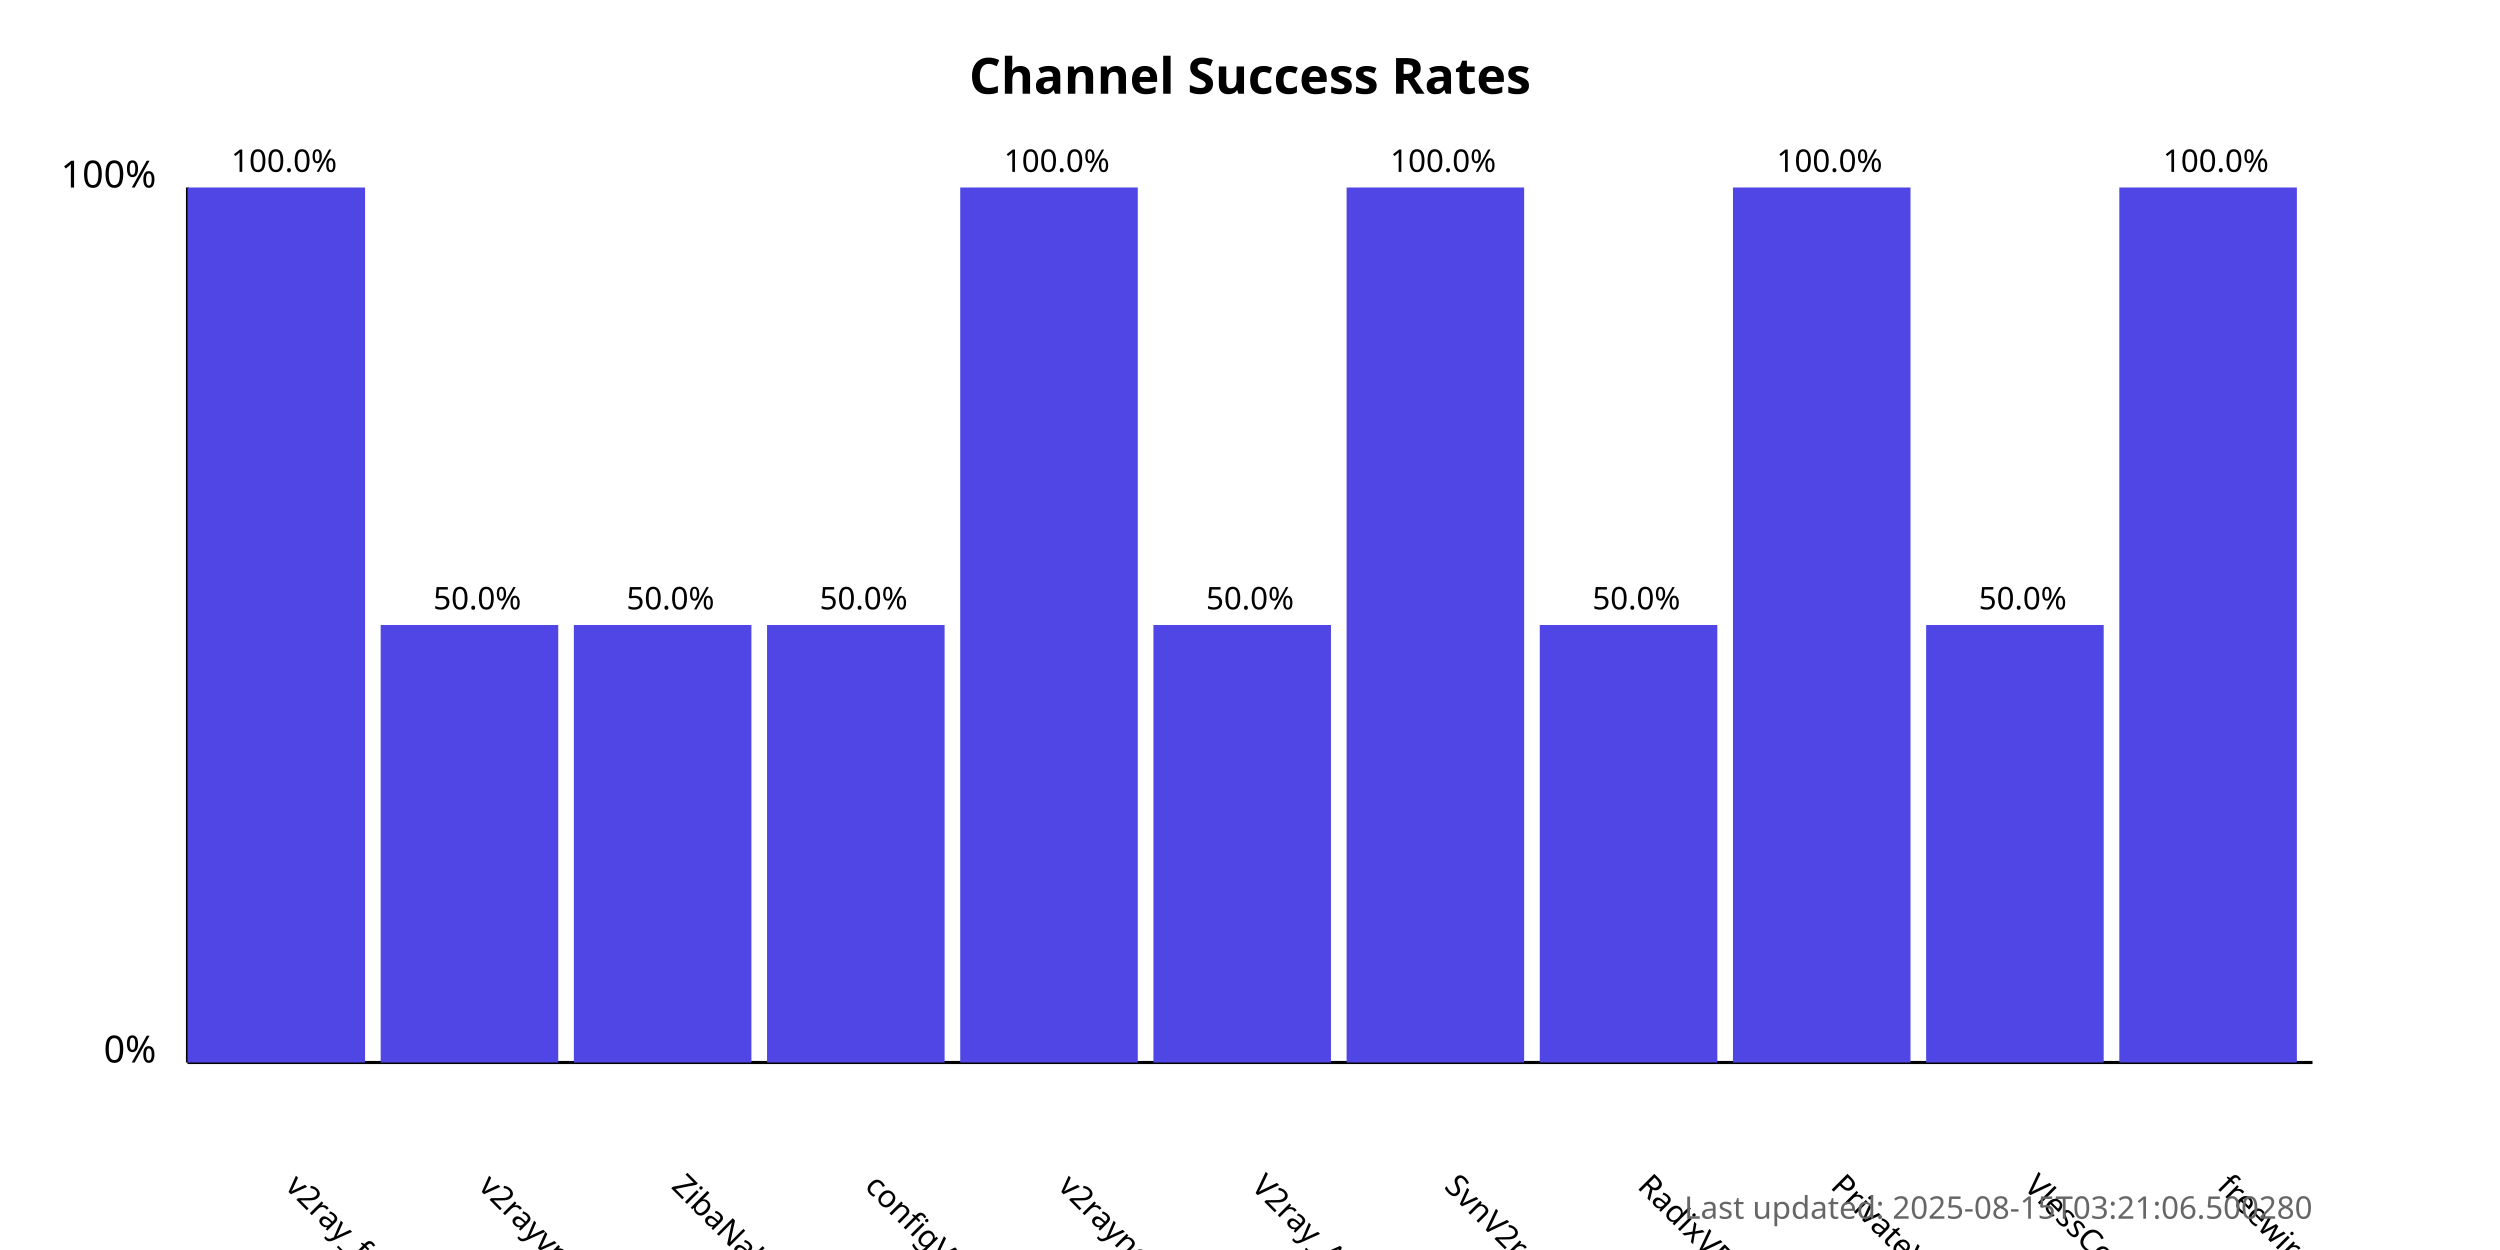
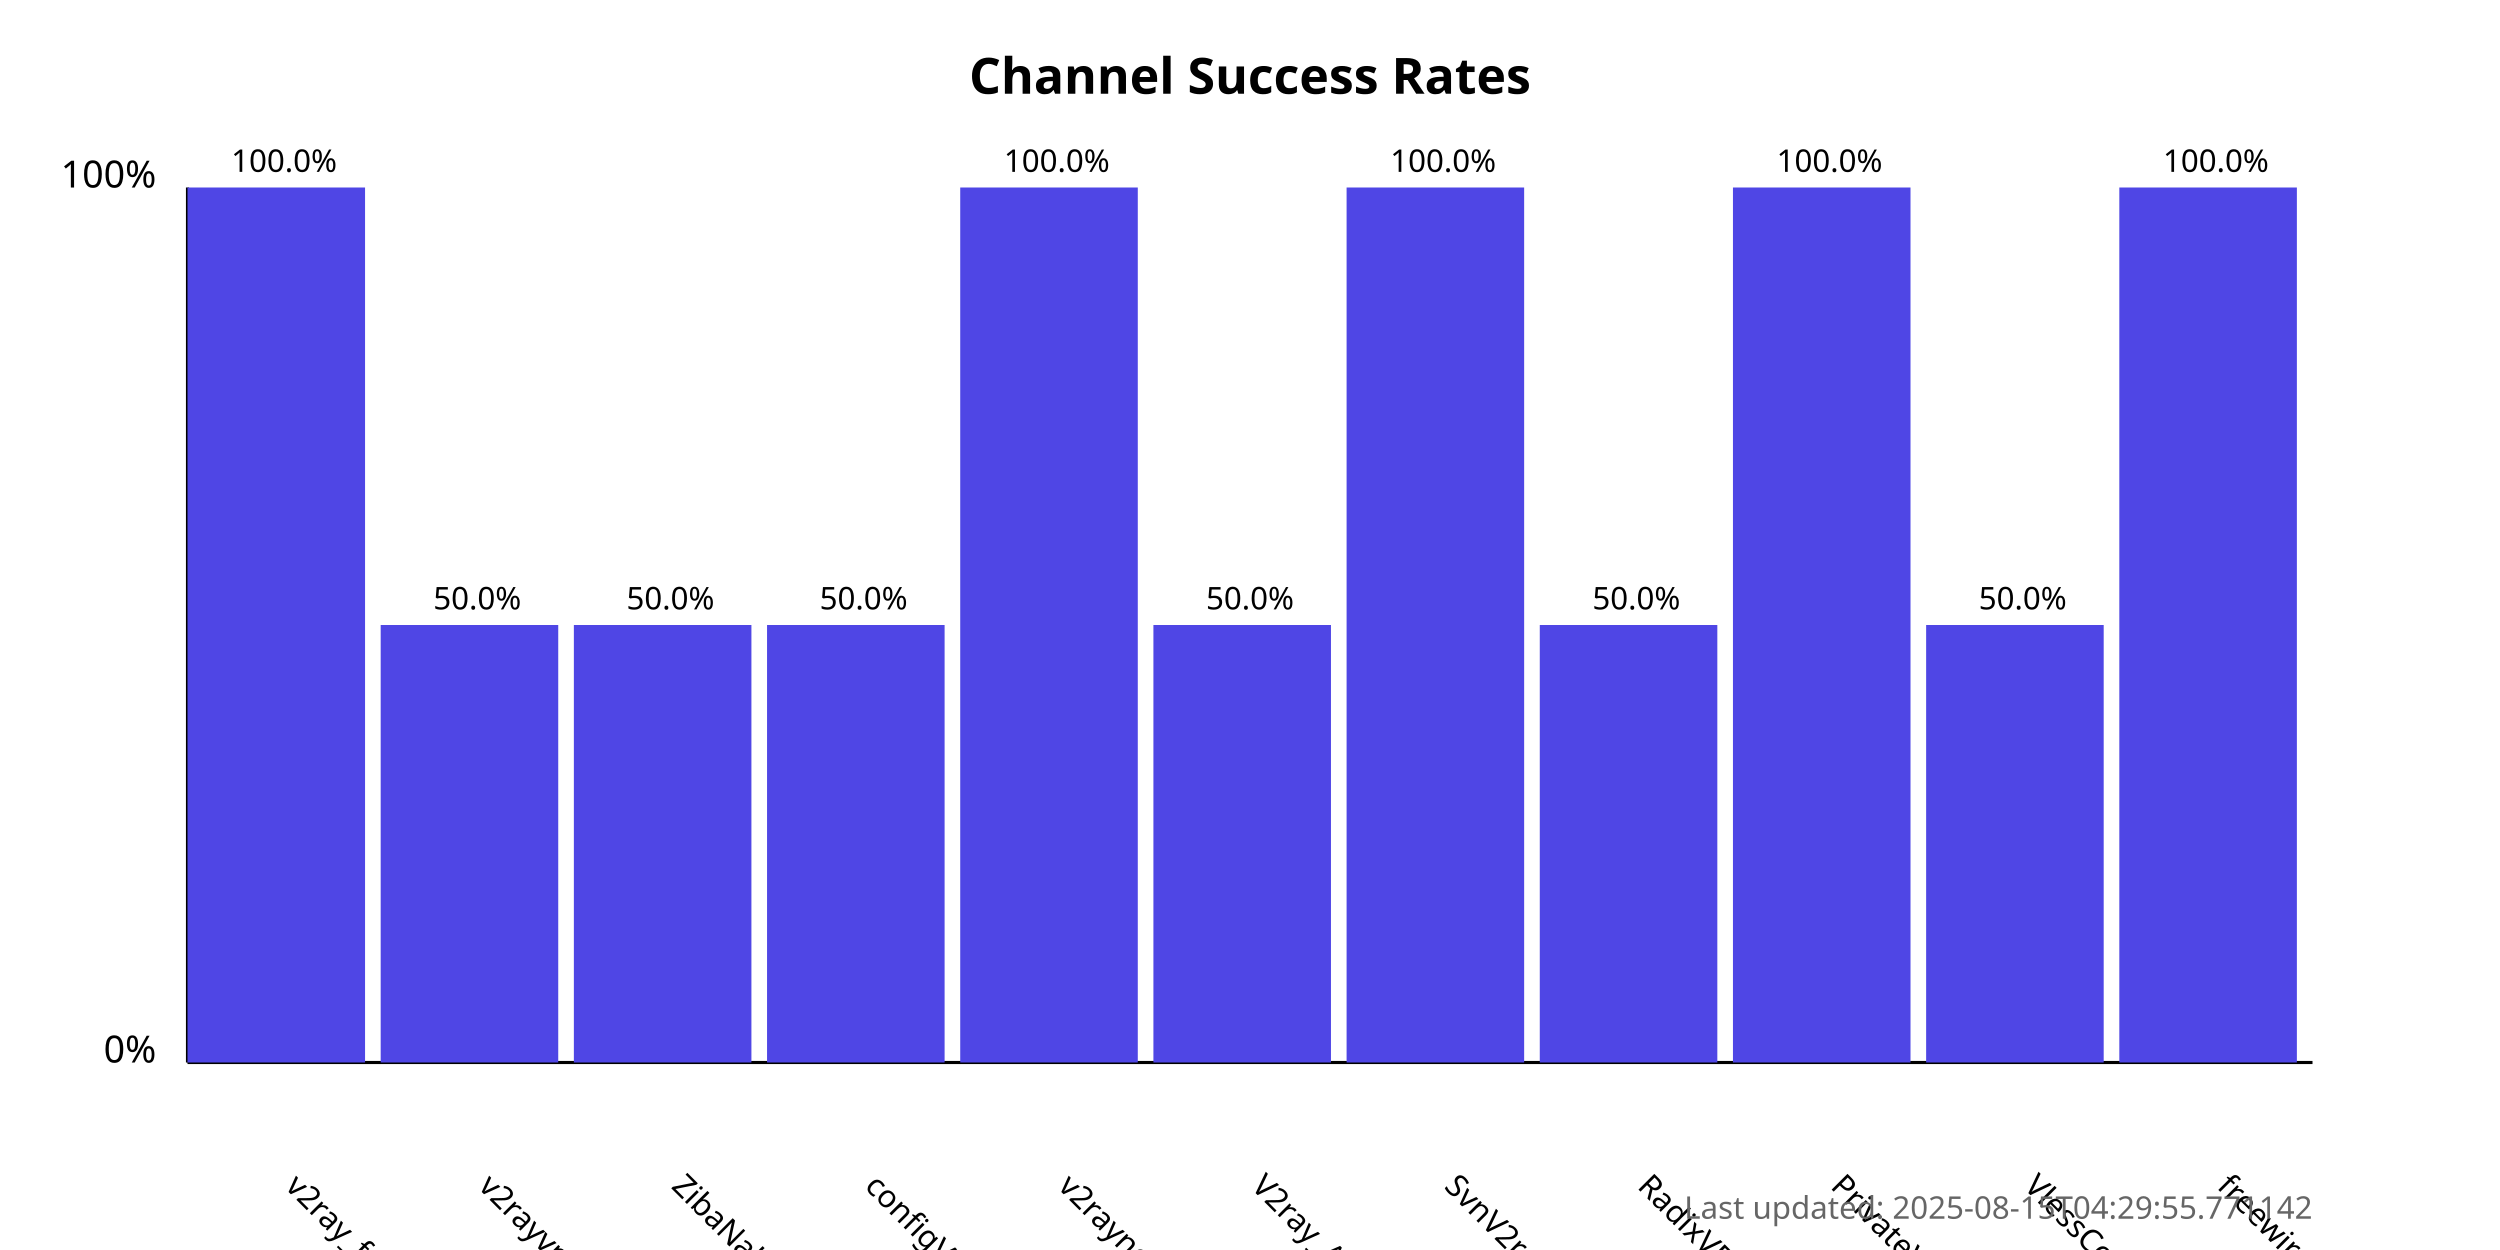
<svg xmlns="http://www.w3.org/2000/svg" width="800" height="400">
  <style>
            .chart-title { font: bold 16px sans-serif; }
            .axis-label { font: 12px sans-serif; }
            .tick-label { font: 10px sans-serif; }
            .bar { fill: #4f46e5; }
            .bar:hover { fill: #6366f1; }
            .timestamp { font: 10px sans-serif; fill: #666; }
        </style>
  <text x="400.0" y="30" text-anchor="middle" class="chart-title">
            Channel Success Rates
        </text>
  <line x1="60" y1="340" x2="60" y2="60" stroke="black" stroke-width="1" />
  <line x1="60" y1="340" x2="740" y2="340" stroke="black" stroke-width="1" />
  <text x="50" y="340" text-anchor="end" class="axis-label">0%</text>
  <text x="50" y="60" text-anchor="end" class="axis-label">100%</text>
  <g>
    <rect x="60" y="60.0" width="56.818" height="280.0" class="bar" />
    <text x="90.909" y="380" transform="rotate(45, 90.90909, 380)" text-anchor="start" class="tick-label">
                v2ray_free_conf
            </text>
    <text x="90.909" y="55.0" text-anchor="middle" class="tick-label">
                100.0%
            </text>
  </g>
  <g>
    <rect x="121.818" y="200.0" width="56.818" height="140.0" class="bar" />
    <text x="152.727" y="380" transform="rotate(45, 152.7273, 380)" text-anchor="start" class="tick-label">
                v2rayvpno
            </text>
    <text x="152.727" y="195.0" text-anchor="middle" class="tick-label">
                50.0%
            </text>
  </g>
  <g>
    <rect x="183.636" y="200.0" width="56.818" height="140.0" class="bar" />
    <text x="214.545" y="380" transform="rotate(45, 214.5455, 380)" text-anchor="start" class="tick-label">
                ZibaNabz
            </text>
    <text x="214.545" y="195.0" text-anchor="middle" class="tick-label">
                50.0%
            </text>
  </g>
  <g>
    <rect x="245.455" y="200.0" width="56.818" height="140.0" class="bar" />
    <text x="276.364" y="380" transform="rotate(45, 276.3636, 380)" text-anchor="start" class="tick-label">
                configV2rayForFree
            </text>
    <text x="276.364" y="195.0" text-anchor="middle" class="tick-label">
                50.0%
            </text>
  </g>
  <g>
    <rect x="307.273" y="60.0" width="56.818" height="280.0" class="bar" />
    <text x="338.182" y="380" transform="rotate(45, 338.1818, 380)" text-anchor="start" class="tick-label">
                v2rayngvpn
            </text>
    <text x="338.182" y="55.0" text-anchor="middle" class="tick-label">
                100.0%
            </text>
  </g>
  <g>
    <rect x="369.091" y="200.0" width="56.818" height="140.0" class="bar" />
    <text x="400.0" y="380" transform="rotate(45, 400.0, 380)" text-anchor="start" class="tick-label">
                V2ray_Alpha
            </text>
    <text x="400.0" y="195.0" text-anchor="middle" class="tick-label">
                50.0%
            </text>
  </g>
  <g>
    <rect x="430.909" y="60.0" width="56.818" height="280.0" class="bar" />
    <text x="461.818" y="380" transform="rotate(45, 461.8182, 380)" text-anchor="start" class="tick-label">
                SvnV2ray
            </text>
    <text x="461.818" y="55.0" text-anchor="middle" class="tick-label">
                100.0%
            </text>
  </g>
  <g>
    <rect x="492.727" y="200.0" width="56.818" height="140.0" class="bar" />
    <text x="523.636" y="380" transform="rotate(45, 523.6364, 380)" text-anchor="start" class="tick-label">
                RadixVPN
            </text>
    <text x="523.636" y="195.0" text-anchor="middle" class="tick-label">
                50.0%
            </text>
  </g>
  <g>
    <rect x="554.545" y="60.0" width="56.818" height="280.0" class="bar" />
    <text x="585.455" y="380" transform="rotate(45, 585.4545, 380)" text-anchor="start" class="tick-label">
                PrivateVPNs
            </text>
    <text x="585.455" y="55.0" text-anchor="middle" class="tick-label">
                100.0%
            </text>
  </g>
  <g>
    <rect x="616.364" y="200.0" width="56.818" height="140.0" class="bar" />
    <text x="647.273" y="380" transform="rotate(45, 647.2727, 380)" text-anchor="start" class="tick-label">
                VlessConfig
            </text>
    <text x="647.273" y="195.0" text-anchor="middle" class="tick-label">
                50.0%
            </text>
  </g>
  <g>
    <rect x="678.182" y="60.0" width="56.818" height="280.0" class="bar" />
    <text x="709.091" y="380" transform="rotate(45, 709.0909, 380)" text-anchor="start" class="tick-label">
                freewireguard
            </text>
    <text x="709.091" y="55.0" text-anchor="middle" class="tick-label">
                100.0%
            </text>
  </g>
  <text x="740" y="390" text-anchor="end" class="timestamp">
-             Last updated: 2025-08-15T03:21:06.500280
+             Last updated: 2025-08-15T04:29:55.771142
        </text>
</svg>
